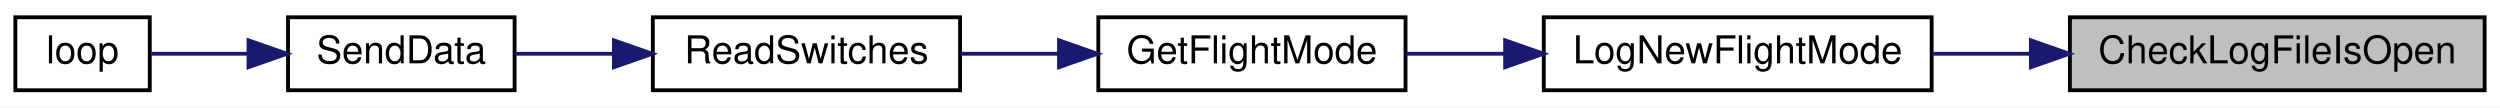
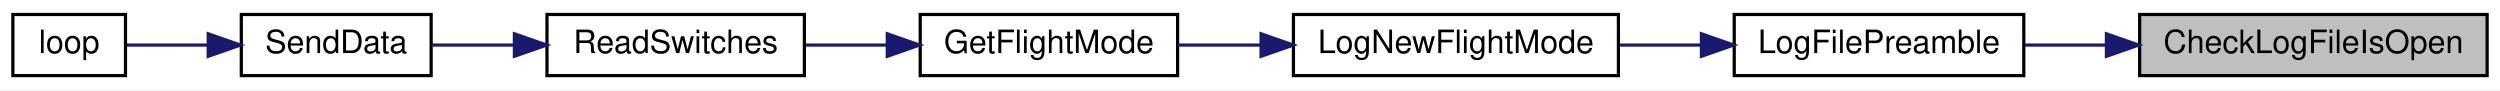
- <svg xmlns="http://www.w3.org/2000/svg" xmlns:xlink="http://www.w3.org/1999/xlink" width="651pt" height="28pt" viewBox="0.00 0.00 651.00 28.00">
+ <svg xmlns="http://www.w3.org/2000/svg" xmlns:xlink="http://www.w3.org/1999/xlink" width="777pt" height="28pt" viewBox="0.00 0.00 777.00 28.00">
  <g id="graph0" class="graph" transform="scale(1 1) rotate(0) translate(4 24)">
-     <polygon fill="white" stroke="transparent" points="-4,4 -4,-24 647,-24 647,4 -4,4" />
+     <polygon fill="white" stroke="transparent" points="-4,4 -4,-24 773,-24 773,4 -4,4" />
    <g id="node1" class="node">
      <g id="a_node1">
        <a xlink:title=" ">
-           <polygon fill="#bfbfbf" stroke="black" points="535,-0.5 535,-19.5 643,-19.5 643,-0.5 535,-0.5" />
-           <text text-anchor="middle" x="589" y="-7.5" font-family="Helvetica,sans-Serif" font-size="10.00">CheckLogFileIsOpen</text>
+           <polygon fill="#bfbfbf" stroke="black" points="661,-0.5 661,-19.5 769,-19.5 769,-0.5 661,-0.5" />
+           <text text-anchor="middle" x="715" y="-7.5" font-family="Helvetica,sans-Serif" font-size="10.00">CheckLogFileIsOpen</text>
        </a>
      </g>
    </g>
    <g id="node2" class="node">
      <g id="a_node2">
+         <a xlink:href="_transmitter_code_2src_2main_8cpp.html#a245cf37e2504095132bfcf03f2eeaa93" target="_top" xlink:title=" ">
+           <polygon fill="white" stroke="black" points="535,-0.5 535,-19.5 625,-19.5 625,-0.5 535,-0.5" />
+           <text text-anchor="middle" x="580" y="-7.5" font-family="Helvetica,sans-Serif" font-size="10.00">LogFilePreamble</text>
+         </a>
+       </g>
+     </g>
+     <g id="edge1" class="edge">
+       <path fill="none" stroke="midnightblue" d="M650.41,-10C641.95,-10 633.42,-10 625.38,-10" />
+       <polygon fill="midnightblue" stroke="midnightblue" points="650.67,-13.5 660.67,-10 650.67,-6.5 650.67,-13.5" />
+     </g>
+     <g id="node3" class="node">
+       <g id="a_node3">
        <a xlink:href="_transmitter_code_2src_2main_8cpp.html#acac3c6cebc71150f10a4ba2f6d047e69" target="_top" xlink:title=" ">
          <polygon fill="white" stroke="black" points="398,-0.5 398,-19.5 499,-19.5 499,-0.5 398,-0.5" />
          <text text-anchor="middle" x="448.5" y="-7.5" font-family="Helvetica,sans-Serif" font-size="10.00">LogNewFlightMode</text>
        </a>
      </g>
    </g>
-     <g id="edge1" class="edge">
-       <path fill="none" stroke="midnightblue" d="M524.81,-10C516.19,-10 507.44,-10 499.1,-10" />
-       <polygon fill="midnightblue" stroke="midnightblue" points="524.85,-13.5 534.85,-10 524.85,-6.5 524.85,-13.5" />
+     <g id="edge2" class="edge">
+       <path fill="none" stroke="midnightblue" d="M524.68,-10C516.26,-10 507.6,-10 499.29,-10" />
+       <polygon fill="midnightblue" stroke="midnightblue" points="524.8,-13.5 534.8,-10 524.8,-6.5 524.8,-13.5" />
    </g>
-     <g id="node3" class="node">
-       <g id="a_node3">
+     <g id="node4" class="node">
+       <g id="a_node4">
        <a xlink:href="_transmitter_code_2src_2main_8cpp.html#adf35f0ced7990f813a783d0ecd33bf64" target="_top" xlink:title=" ">
          <polygon fill="white" stroke="black" points="282,-0.5 282,-19.5 362,-19.5 362,-0.5 282,-0.5" />
          <text text-anchor="middle" x="322" y="-7.5" font-family="Helvetica,sans-Serif" font-size="10.00">GetFlightMode</text>
        </a>
      </g>
    </g>
-     <g id="edge2" class="edge">
+     <g id="edge3" class="edge">
      <path fill="none" stroke="midnightblue" d="M387.75,-10C379.02,-10 370.22,-10 362.04,-10" />
      <polygon fill="midnightblue" stroke="midnightblue" points="387.94,-13.5 397.94,-10 387.94,-6.5 387.94,-13.5" />
    </g>
-     <g id="node4" class="node">
-       <g id="a_node4">
+     <g id="node5" class="node">
+       <g id="a_node5">
        <a xlink:href="_transmitter_code_2src_2main_8cpp.html#ab0af36f3442ad4f2d0b716c14c7d6085" target="_top" xlink:title=" ">
          <polygon fill="white" stroke="black" points="166,-0.5 166,-19.5 246,-19.5 246,-0.5 166,-0.5" />
          <text text-anchor="middle" x="206" y="-7.5" font-family="Helvetica,sans-Serif" font-size="10.00">ReadSwitches</text>
        </a>
      </g>
    </g>
-     <g id="edge3" class="edge">
+     <g id="edge4" class="edge">
      <path fill="none" stroke="midnightblue" d="M271.61,-10C263.15,-10 254.46,-10 246.3,-10" />
      <polygon fill="midnightblue" stroke="midnightblue" points="271.77,-13.5 281.77,-10 271.77,-6.5 271.77,-13.5" />
    </g>
-     <g id="node5" class="node">
-       <g id="a_node5">
+     <g id="node6" class="node">
+       <g id="a_node6">
        <a xlink:href="_radio_functions_8cpp.html#a3d7322e78f097d02d476f17a6306997c" target="_top" xlink:title=" ">
          <polygon fill="white" stroke="black" points="71,-0.5 71,-19.5 130,-19.5 130,-0.5 71,-0.5" />
          <text text-anchor="middle" x="100.5" y="-7.5" font-family="Helvetica,sans-Serif" font-size="10.00">SendData</text>
        </a>
      </g>
    </g>
-     <g id="edge4" class="edge">
+     <g id="edge5" class="edge">
      <path fill="none" stroke="midnightblue" d="M155.66,-10C146.87,-10 137.99,-10 130.04,-10" />
      <polygon fill="midnightblue" stroke="midnightblue" points="155.87,-13.5 165.87,-10 155.87,-6.5 155.87,-13.5" />
    </g>
-     <g id="node6" class="node">
-       <g id="a_node6">
+     <g id="node7" class="node">
+       <g id="a_node7">
        <a xlink:href="_transmitter_code_2src_2main_8cpp.html#afe461d27b9c48d5921c00d521181f12f" target="_top" xlink:title=" ">
          <polygon fill="white" stroke="black" points="0,-0.5 0,-19.5 35,-19.5 35,-0.5 0,-0.5" />
          <text text-anchor="middle" x="17.5" y="-7.5" font-family="Helvetica,sans-Serif" font-size="10.00">loop</text>
        </a>
      </g>
    </g>
-     <g id="edge5" class="edge">
+     <g id="edge6" class="edge">
      <path fill="none" stroke="midnightblue" d="M60.49,-10C51.66,-10 42.74,-10 35.4,-10" />
      <polygon fill="midnightblue" stroke="midnightblue" points="60.71,-13.5 70.71,-10 60.71,-6.5 60.71,-13.5" />
    </g>
  </g>
</svg>
